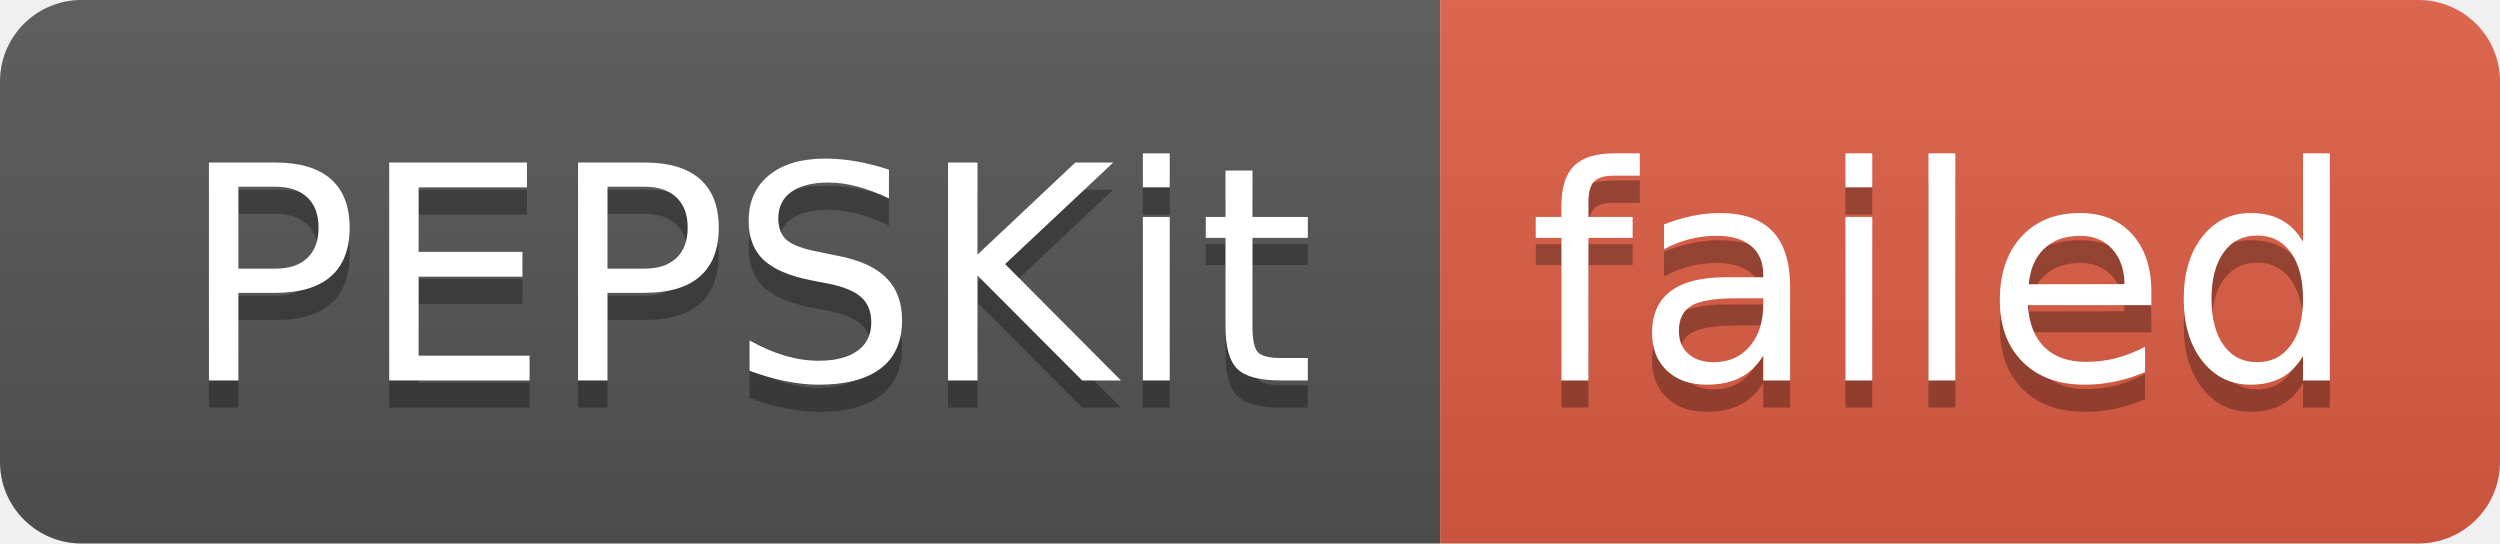
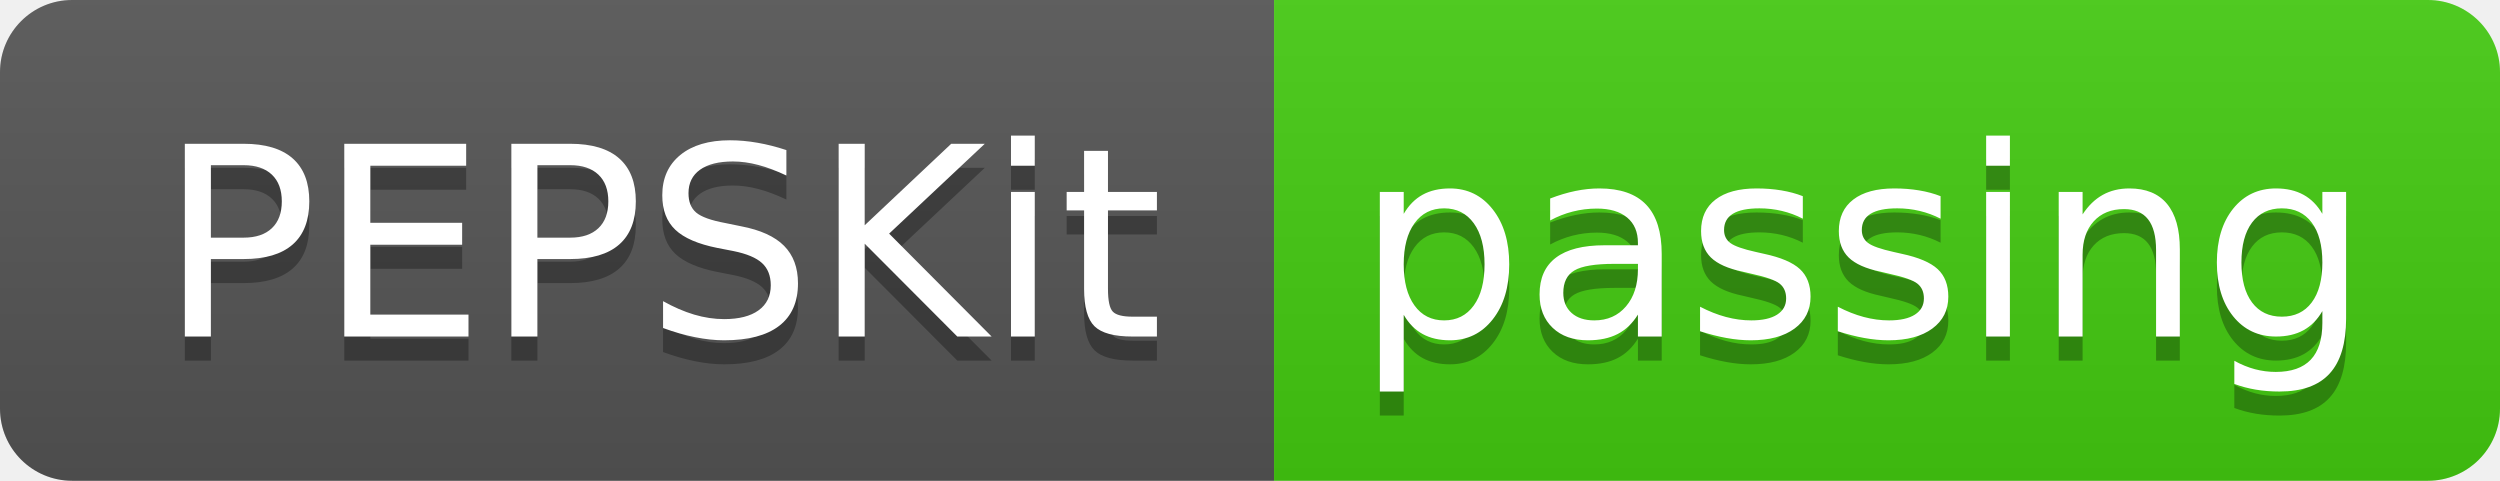
- <svg xmlns="http://www.w3.org/2000/svg" width="92" height="20" role="img" aria-label="PEPSKit: failed">
+ <svg xmlns="http://www.w3.org/2000/svg" width="104" height="20" role="img" aria-label="PEPSKit: passing">
  <linearGradient id="s" x2="0" y2="100%">
    <stop offset="0" stop-color="#bbb" stop-opacity=".1" />
    <stop offset="1" stop-opacity=".1" />
  </linearGradient>
  <clipPath id="r">
-     <rect width="92" height="20" rx="3" fill="#fff" />
+     <rect width="104" height="20" rx="3" fill="#fff" />
  </clipPath>
  <g clip-path="url(#r)">
    <rect width="53" height="20" fill="#555" />
-     <rect x="53" width="39" height="20" fill="#e05d44" />
-     <rect width="92" height="20" fill="url(#s)" />
+     <rect x="53" width="51" height="20" fill="#4c1" />
+     <rect width="104" height="20" fill="url(#s)" />
  </g>
  <g fill="#fff" text-anchor="middle" font-family="Verdana,Geneva,DejaVu Sans,sans-serif" text-rendering="geometricPrecision" font-size="110">
    <text aria-hidden="true" x="275" y="150" fill="#010101" fill-opacity=".3" transform="scale(.1)" textLength="430">PEPSKit</text>
    <text x="275" y="140" transform="scale(.1)" fill="#fff" textLength="430">PEPSKit</text>
-     <text aria-hidden="true" x="715" y="150" fill="#010101" fill-opacity=".3" transform="scale(.1)" textLength="290">failed</text>
-     <text x="715" y="140" transform="scale(.1)" fill="#fff" textLength="290">failed</text>
+     <text aria-hidden="true" x="775" y="150" fill="#010101" fill-opacity=".3" transform="scale(.1)" textLength="410">passing</text>
+     <text x="775" y="140" transform="scale(.1)" fill="#fff" textLength="410">passing</text>
  </g>
</svg>
